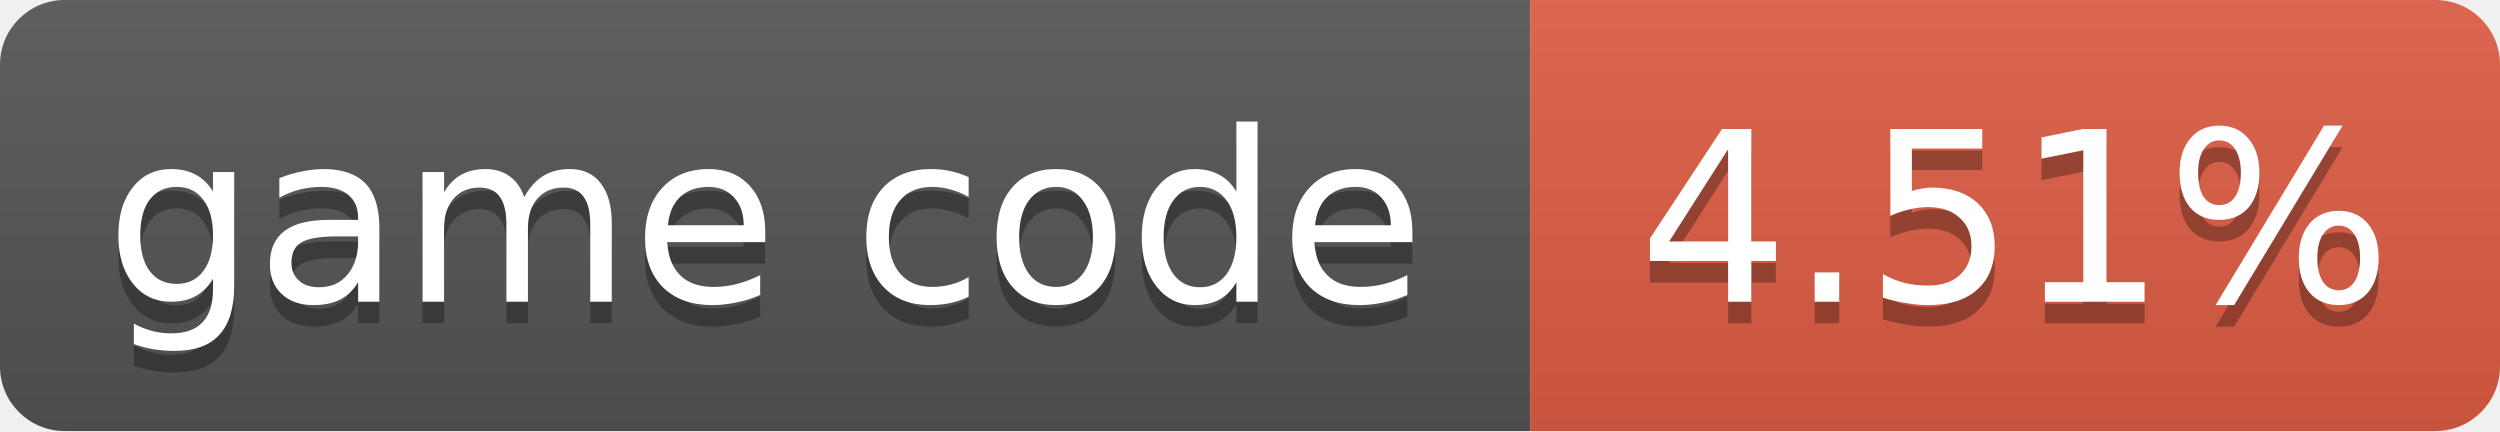
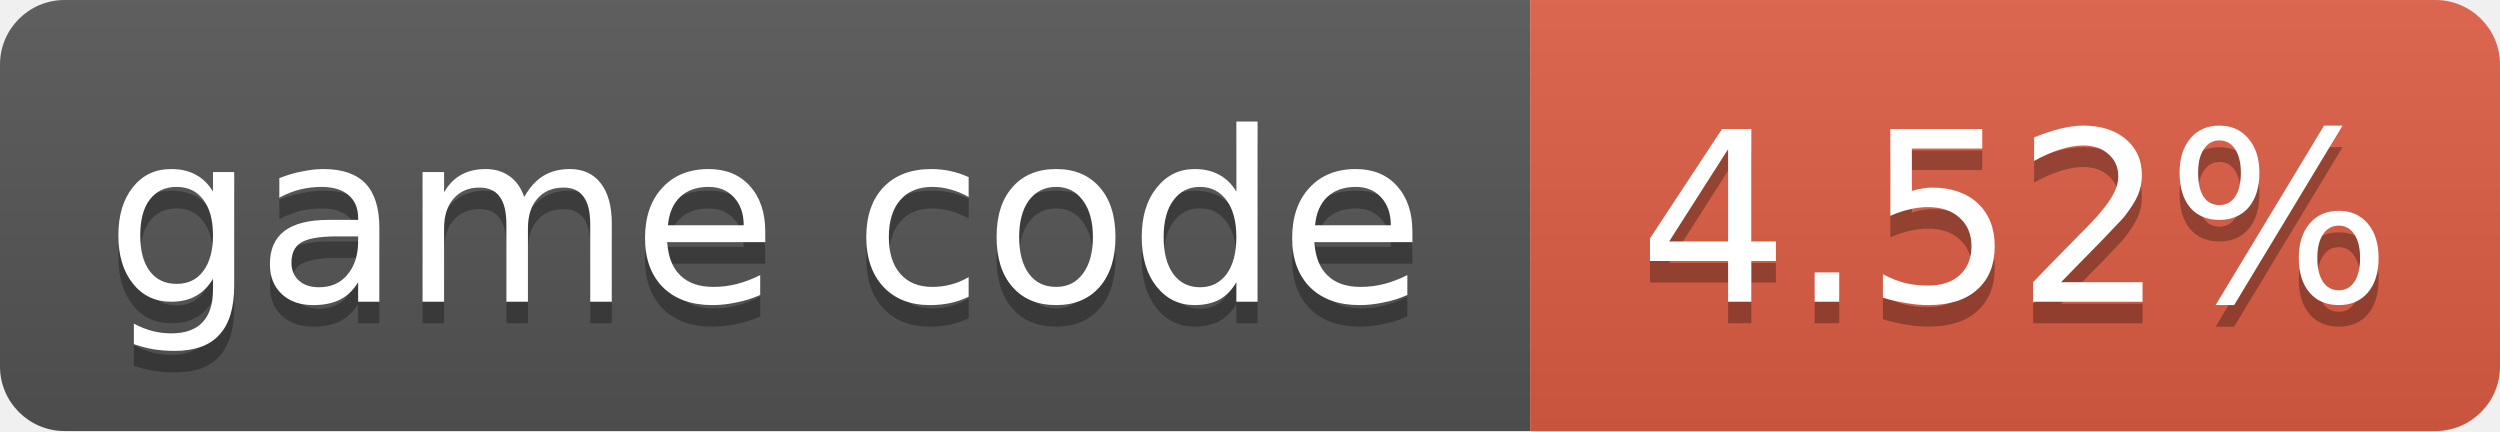
- <svg xmlns="http://www.w3.org/2000/svg" width="116" height="20" role="img" aria-label="game code: 4.51%">
+ <svg xmlns="http://www.w3.org/2000/svg" width="116" height="20" role="img" aria-label="game code: 4.52%">
  <linearGradient id="s" x2="0" y2="100%">
    <stop offset="0" stop-color="#bbb" stop-opacity=".1" />
    <stop offset="1" stop-opacity=".1" />
  </linearGradient>
  <clipPath id="r">
    <rect width="116" height="20" rx="3" fill="#fff" />
  </clipPath>
  <g clip-path="url(#r)">
    <rect width="71" height="20" fill="#555" />
    <rect x="71" width="45" height="20" fill="#e05d44" />
    <rect width="116" height="20" fill="url(#s)" />
  </g>
  <g fill="#fff" text-anchor="middle" font-family="Verdana,Geneva,DejaVu Sans,sans-serif" font-size="11">
    <text x="35.5" y="15" fill="#010101" fill-opacity=".3">game code</text>
    <text x="35.5" y="14">game code</text>
-     <text x="93.5" y="15" fill="#010101" fill-opacity=".3">4.51%</text>
-     <text x="93.5" y="14">4.51%</text>
+     <text x="93.5" y="15" fill="#010101" fill-opacity=".3">4.52%</text>
+     <text x="93.5" y="14">4.52%</text>
  </g>
</svg>
